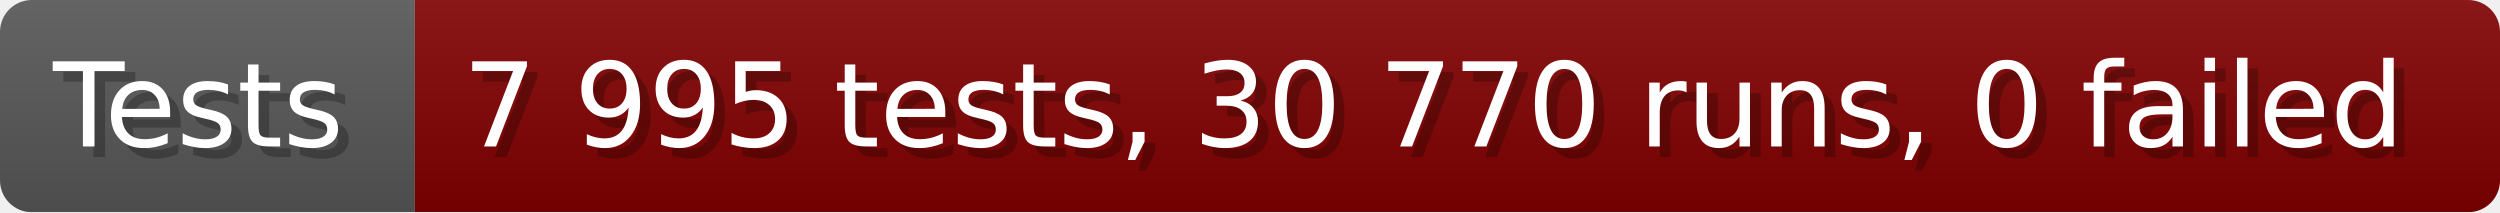
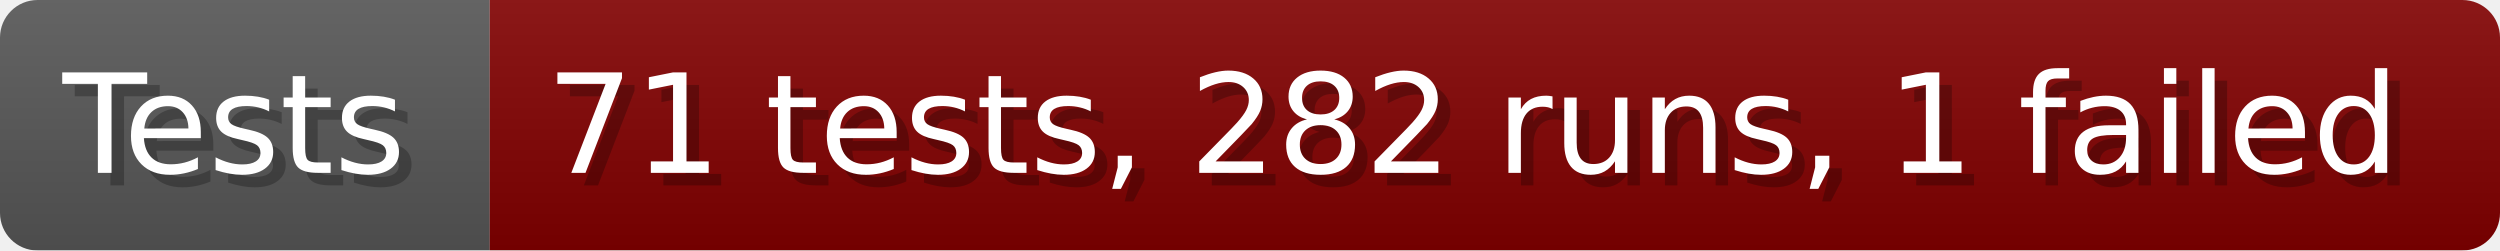
- <svg xmlns="http://www.w3.org/2000/svg" width="235.6" height="20" viewBox="0 0 2356 200" role="img" aria-label="Tests: 7 995 tests, 30 770 runs, 0 failed">
+ <svg xmlns="http://www.w3.org/2000/svg" width="199.6" height="20" viewBox="0 0 1996 200" role="img" aria-label="Tests: 71 tests, 282 runs, 1 failed">
  <linearGradient id="a" x2="0" y2="100%">
    <stop offset="0" stop-opacity=".1" stop-color="#EEE" />
    <stop offset="1" stop-opacity=".1" />
  </linearGradient>
  <mask id="m">
-     <rect width="2356" height="200" rx="30" fill="#FFF" />
+     <rect width="1996" height="200" rx="30" fill="#FFF" />
  </mask>
  <g mask="url(#m)">
    <rect width="391" height="200" fill="#555" />
-     <rect width="1965" height="200" fill="#800000" x="391" />
-     <rect width="2356" height="200" fill="url(#a)" />
+     <rect width="1605" height="200" fill="#800000" x="391" />
+     <rect width="1996" height="200" fill="url(#a)" />
  </g>
  <g aria-hidden="true" fill="#fff" text-anchor="start" font-family="Verdana,DejaVu Sans,sans-serif" font-size="110">
    <text x="60" y="148" textLength="291" fill="#000" opacity="0.25">Tests</text>
    <text x="50" y="138" textLength="291">Tests</text>
-     <text x="446" y="148" textLength="1865" fill="#000" opacity="0.25">7 995 tests, 30 770 runs, 0 failed</text>
-     <text x="436" y="138" textLength="1865">7 995 tests, 30 770 runs, 0 failed</text>
+     <text x="446" y="148" textLength="1505" fill="#000" opacity="0.25">71 tests, 282 runs, 1 failed</text>
+     <text x="436" y="138" textLength="1505">71 tests, 282 runs, 1 failed</text>
  </g>
</svg>
